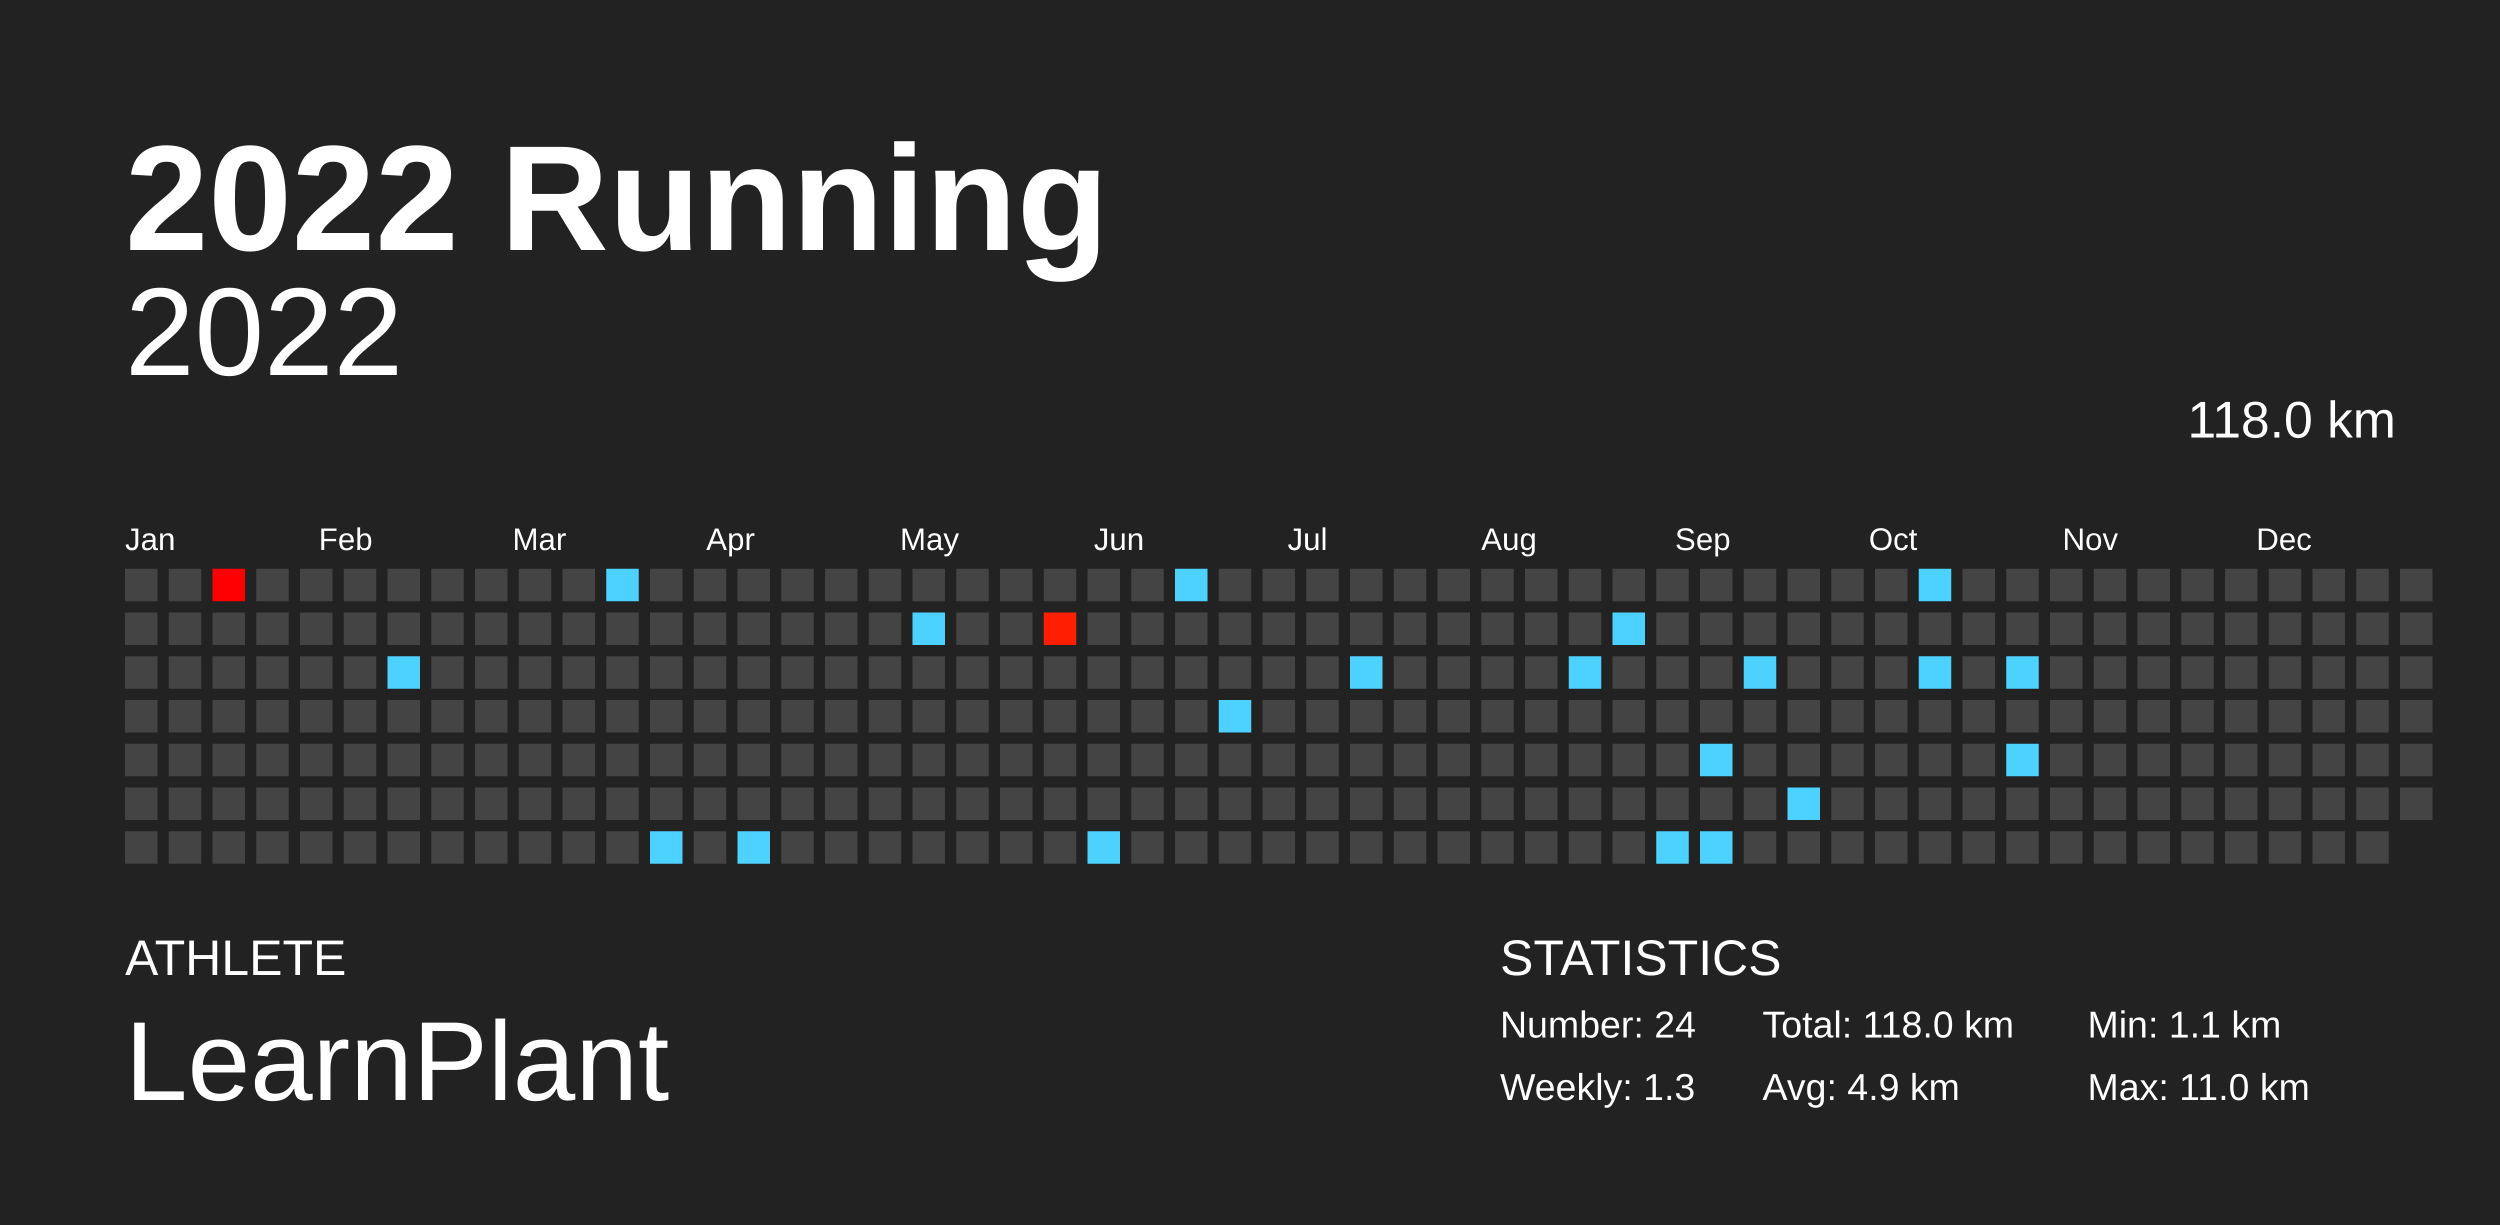
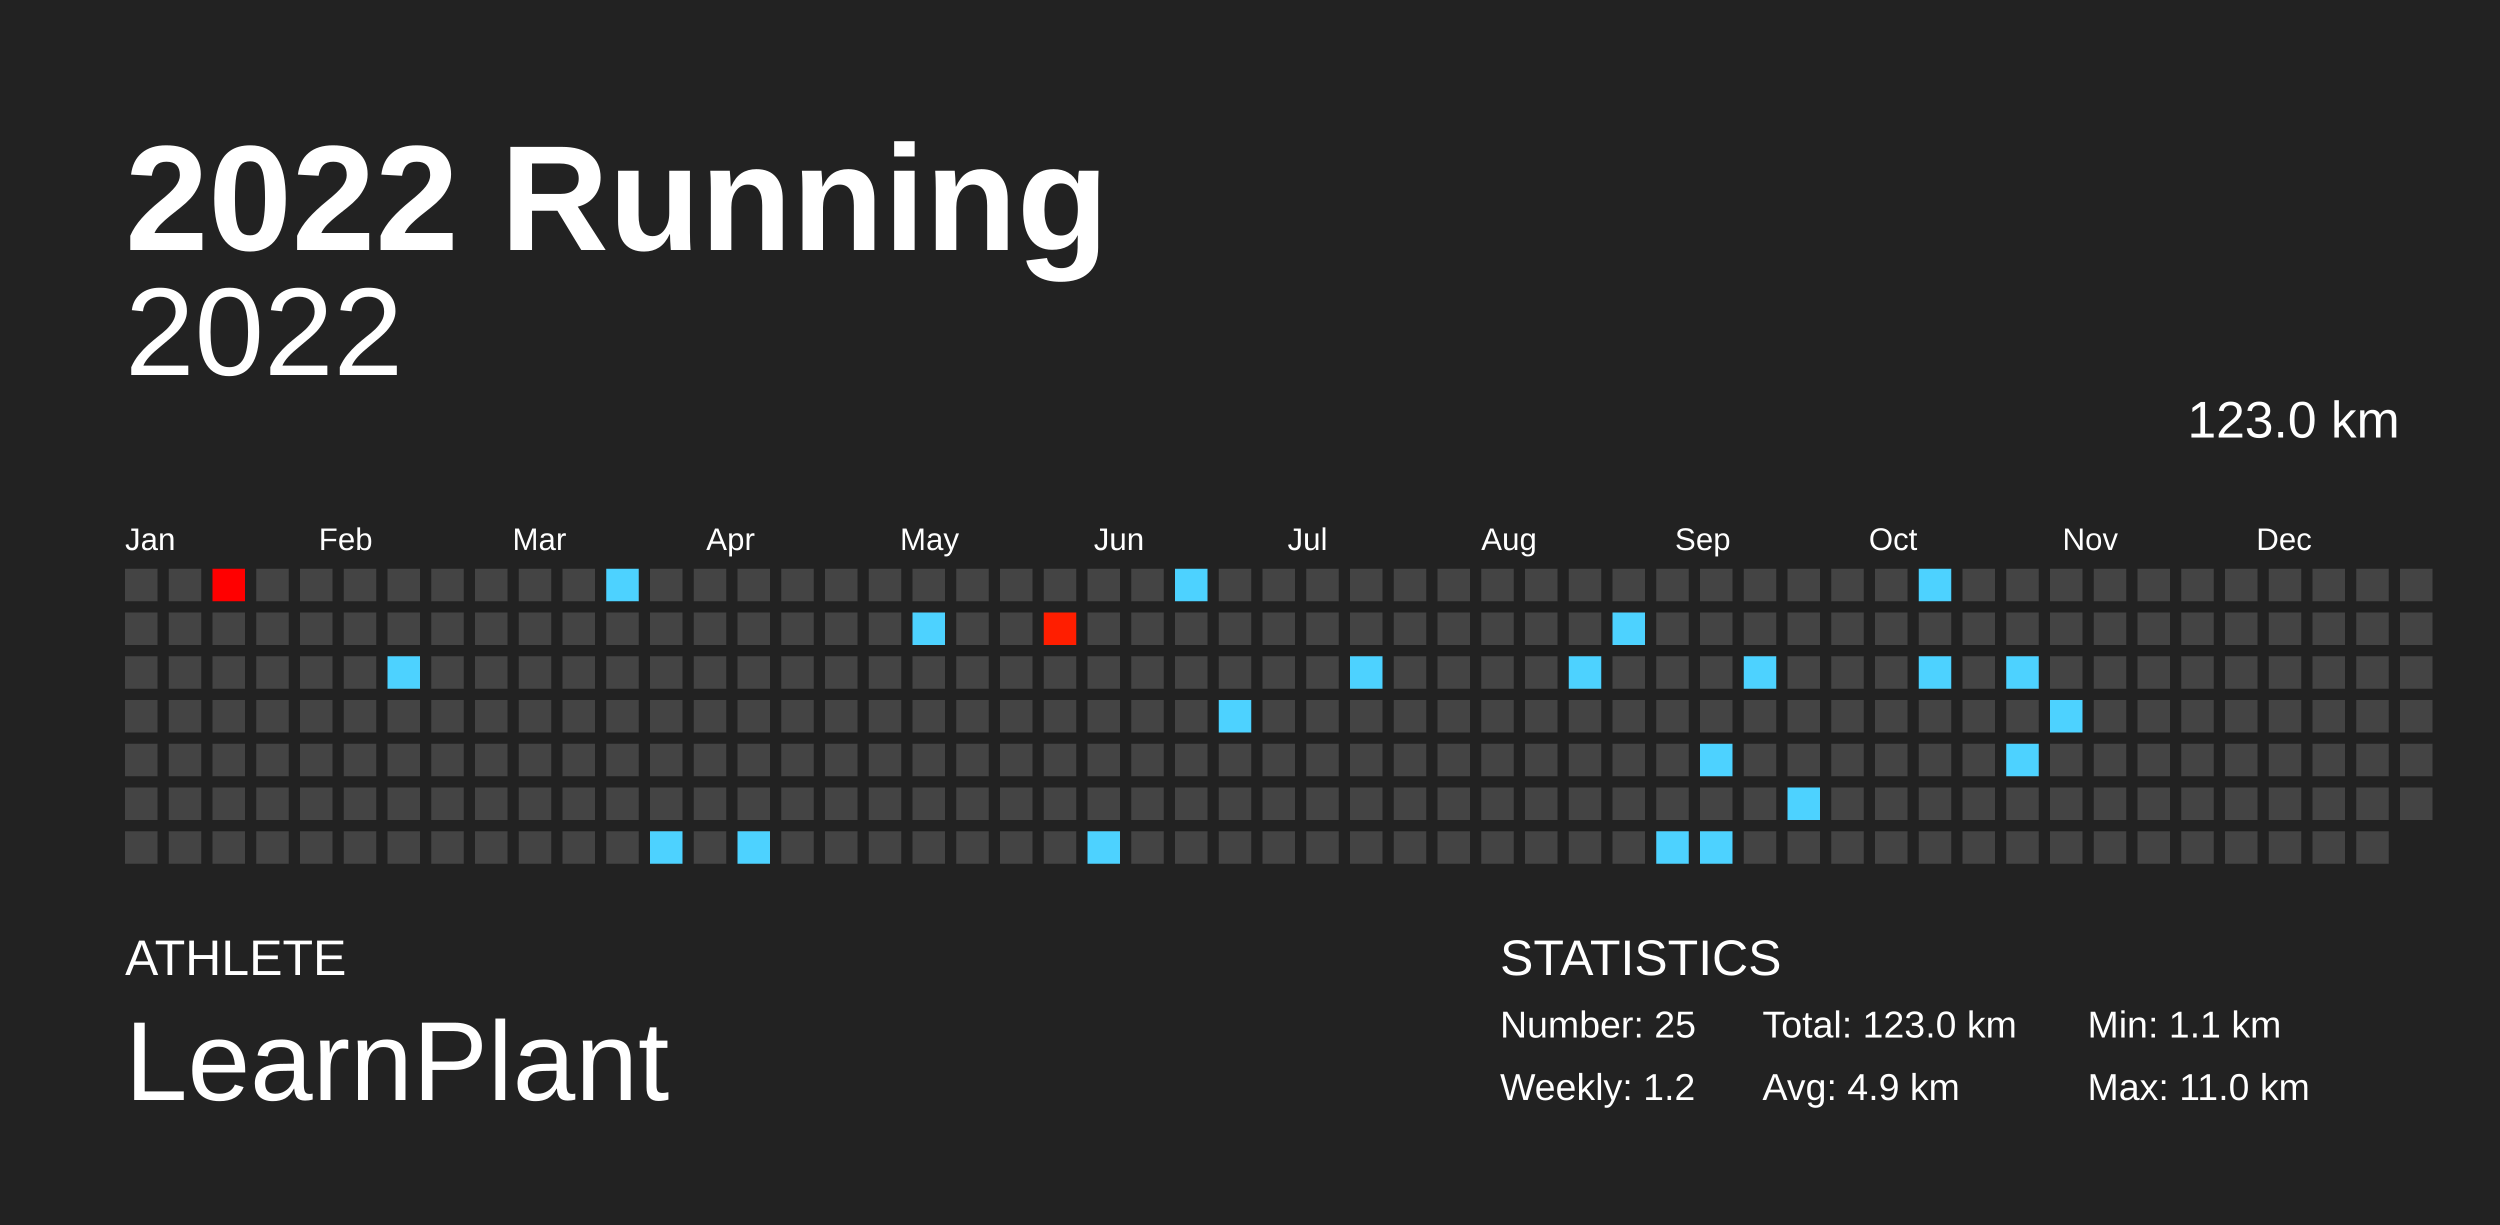
<svg xmlns="http://www.w3.org/2000/svg" baseProfile="full" height="98mm" version="1.1" viewBox="0,0,200,98" width="200mm">
  <defs />
  <rect fill="#222222" height="98" width="200" x="0" y="0" />
  <text fill="#FFFFFF" style="font-size:12px; font-family:Arial; font-weight:bold;" x="10" y="20">2022 Running</text>
  <text fill="#FFFFFF" style="font-size:4px; font-family:Arial" x="10" y="78">ATHLETE</text>
  <text fill="#FFFFFF" style="font-size:9px; font-family:Arial" x="10" y="88">LearnPlant</text>
  <text fill="#FFFFFF" style="font-size:4px; font-family:Arial" x="120" y="78">STATISTICS</text>
-   <text fill="#FFFFFF" style="font-size:3px; font-family:Arial" x="120" y="83">Number: 24</text>
-   <text fill="#FFFFFF" style="font-size:3px; font-family:Arial" x="120" y="88">Weekly: 1.3</text>
-   <text fill="#FFFFFF" style="font-size:3px; font-family:Arial" x="141" y="83">Total: 118.0 km</text>
+   <text fill="#FFFFFF" style="font-size:3px; font-family:Arial" x="120" y="83">Number: 25</text>
+   <text fill="#FFFFFF" style="font-size:3px; font-family:Arial" x="120" y="88">Weekly: 1.2</text>
+   <text fill="#FFFFFF" style="font-size:3px; font-family:Arial" x="141" y="83">Total: 123.0 km</text>
  <text fill="#FFFFFF" style="font-size:3px; font-family:Arial" x="141" y="88">Avg: 4.9 km</text>
  <text fill="#FFFFFF" style="font-size:3px; font-family:Arial" x="167" y="83">Min: 1.1 km</text>
  <text fill="#FFFFFF" style="font-size:3px; font-family:Arial" x="167" y="88">Max: 11.0 km</text>
  <text alignment-baseline="hanging" fill="#FFFFFF" style="font-size:10.0px; font-family:Arial;" x="10" y="30">2022</text>
-   <text alignment-baseline="hanging" fill="#FFFFFF" style="font-size:4.125px; font-family:Arial;" x="175" y="35">118.0 km</text>
+   <text alignment-baseline="hanging" fill="#FFFFFF" style="font-size:4.125px; font-family:Arial;" x="175" y="35">123.0 km</text>
  <text fill="#FFFFFF" style="font-size:2.5px; font-family:Arial" x="10.0" y="44">Jan</text>
  <text fill="#FFFFFF" style="font-size:2.5px; font-family:Arial" x="25.5" y="44">Feb</text>
  <text fill="#FFFFFF" style="font-size:2.5px; font-family:Arial" x="41.0" y="44">Mar</text>
  <text fill="#FFFFFF" style="font-size:2.5px; font-family:Arial" x="56.5" y="44">Apr</text>
  <text fill="#FFFFFF" style="font-size:2.5px; font-family:Arial" x="72.0" y="44">May</text>
  <text fill="#FFFFFF" style="font-size:2.5px; font-family:Arial" x="87.5" y="44">Jun</text>
  <text fill="#FFFFFF" style="font-size:2.5px; font-family:Arial" x="103.0" y="44">Jul</text>
  <text fill="#FFFFFF" style="font-size:2.5px; font-family:Arial" x="118.5" y="44">Aug</text>
  <text fill="#FFFFFF" style="font-size:2.5px; font-family:Arial" x="134.0" y="44">Sep</text>
  <text fill="#FFFFFF" style="font-size:2.5px; font-family:Arial" x="149.5" y="44">Oct</text>
  <text fill="#FFFFFF" style="font-size:2.5px; font-family:Arial" x="165.0" y="44">Nov</text>
  <text fill="#FFFFFF" style="font-size:2.5px; font-family:Arial" x="180.5" y="44">Dec</text>
  <rect fill="#444444" height="2.6" width="2.6" x="10.0" y="45.5" />
  <rect fill="#444444" height="2.6" width="2.6" x="10.0" y="49.0" />
  <rect fill="#444444" height="2.6" width="2.6" x="10.0" y="52.5" />
  <rect fill="#444444" height="2.6" width="2.6" x="10.0" y="56.0" />
  <rect fill="#444444" height="2.6" width="2.6" x="10.0" y="59.5" />
  <rect fill="#444444" height="2.6" width="2.6" x="10.0" y="63.0" />
  <rect fill="#444444" height="2.6" width="2.6" x="10.0" y="66.5" />
  <rect fill="#444444" height="2.6" width="2.6" x="13.5" y="45.5" />
  <rect fill="#444444" height="2.6" width="2.6" x="13.5" y="49.0" />
  <rect fill="#444444" height="2.6" width="2.6" x="13.5" y="52.5" />
  <rect fill="#444444" height="2.6" width="2.6" x="13.5" y="56.0" />
  <rect fill="#444444" height="2.6" width="2.6" x="13.5" y="59.5" />
  <rect fill="#444444" height="2.6" width="2.6" x="13.5" y="63.0" />
  <rect fill="#444444" height="2.6" width="2.6" x="13.5" y="66.5" />
  <rect fill="#ff0000" height="2.6" width="2.6" x="17.0" y="45.5" />
  <rect fill="#444444" height="2.6" width="2.6" x="17.0" y="49.0" />
  <rect fill="#444444" height="2.6" width="2.6" x="17.0" y="52.5" />
  <rect fill="#444444" height="2.6" width="2.6" x="17.0" y="56.0" />
  <rect fill="#444444" height="2.6" width="2.6" x="17.0" y="59.5" />
  <rect fill="#444444" height="2.6" width="2.6" x="17.0" y="63.0" />
  <rect fill="#444444" height="2.6" width="2.6" x="17.0" y="66.5" />
  <rect fill="#444444" height="2.6" width="2.6" x="20.5" y="45.5" />
  <rect fill="#444444" height="2.6" width="2.6" x="20.5" y="49.0" />
  <rect fill="#444444" height="2.6" width="2.6" x="20.5" y="52.5" />
  <rect fill="#444444" height="2.6" width="2.6" x="20.5" y="56.0" />
  <rect fill="#444444" height="2.6" width="2.6" x="20.5" y="59.5" />
  <rect fill="#444444" height="2.6" width="2.6" x="20.5" y="63.0" />
  <rect fill="#444444" height="2.6" width="2.6" x="20.5" y="66.5" />
  <rect fill="#444444" height="2.6" width="2.6" x="24.0" y="45.5" />
  <rect fill="#444444" height="2.6" width="2.6" x="24.0" y="49.0" />
  <rect fill="#444444" height="2.6" width="2.6" x="24.0" y="52.5" />
  <rect fill="#444444" height="2.6" width="2.6" x="24.0" y="56.0" />
  <rect fill="#444444" height="2.6" width="2.6" x="24.0" y="59.5" />
  <rect fill="#444444" height="2.6" width="2.6" x="24.0" y="63.0" />
  <rect fill="#444444" height="2.6" width="2.6" x="24.0" y="66.5" />
  <rect fill="#444444" height="2.6" width="2.6" x="27.5" y="45.5" />
  <rect fill="#444444" height="2.6" width="2.6" x="27.5" y="49.0" />
  <rect fill="#444444" height="2.6" width="2.6" x="27.5" y="52.5" />
  <rect fill="#444444" height="2.6" width="2.6" x="27.5" y="56.0" />
  <rect fill="#444444" height="2.6" width="2.6" x="27.5" y="59.5" />
  <rect fill="#444444" height="2.6" width="2.6" x="27.5" y="63.0" />
  <rect fill="#444444" height="2.6" width="2.6" x="27.5" y="66.5" />
  <rect fill="#444444" height="2.6" width="2.6" x="31.0" y="45.5" />
  <rect fill="#444444" height="2.6" width="2.6" x="31.0" y="49.0" />
  <rect fill="#4dd2ff" height="2.6" width="2.6" x="31.0" y="52.5" />
  <rect fill="#444444" height="2.6" width="2.6" x="31.0" y="56.0" />
  <rect fill="#444444" height="2.6" width="2.6" x="31.0" y="59.5" />
  <rect fill="#444444" height="2.6" width="2.6" x="31.0" y="63.0" />
  <rect fill="#444444" height="2.6" width="2.6" x="31.0" y="66.5" />
  <rect fill="#444444" height="2.6" width="2.6" x="34.5" y="45.5" />
  <rect fill="#444444" height="2.6" width="2.6" x="34.5" y="49.0" />
  <rect fill="#444444" height="2.6" width="2.6" x="34.5" y="52.5" />
  <rect fill="#444444" height="2.6" width="2.6" x="34.5" y="56.0" />
  <rect fill="#444444" height="2.6" width="2.6" x="34.5" y="59.5" />
  <rect fill="#444444" height="2.6" width="2.6" x="34.5" y="63.0" />
  <rect fill="#444444" height="2.6" width="2.6" x="34.5" y="66.5" />
  <rect fill="#444444" height="2.6" width="2.6" x="38.0" y="45.5" />
  <rect fill="#444444" height="2.6" width="2.6" x="38.0" y="49.0" />
  <rect fill="#444444" height="2.6" width="2.6" x="38.0" y="52.5" />
  <rect fill="#444444" height="2.6" width="2.6" x="38.0" y="56.0" />
  <rect fill="#444444" height="2.6" width="2.6" x="38.0" y="59.5" />
  <rect fill="#444444" height="2.6" width="2.6" x="38.0" y="63.0" />
  <rect fill="#444444" height="2.6" width="2.6" x="38.0" y="66.5" />
  <rect fill="#444444" height="2.6" width="2.6" x="41.5" y="45.5" />
  <rect fill="#444444" height="2.6" width="2.6" x="41.5" y="49.0" />
  <rect fill="#444444" height="2.6" width="2.6" x="41.5" y="52.5" />
  <rect fill="#444444" height="2.6" width="2.6" x="41.5" y="56.0" />
  <rect fill="#444444" height="2.6" width="2.6" x="41.5" y="59.5" />
  <rect fill="#444444" height="2.6" width="2.6" x="41.5" y="63.0" />
  <rect fill="#444444" height="2.6" width="2.6" x="41.5" y="66.5" />
  <rect fill="#444444" height="2.6" width="2.6" x="45.0" y="45.5" />
  <rect fill="#444444" height="2.6" width="2.6" x="45.0" y="49.0" />
  <rect fill="#444444" height="2.6" width="2.6" x="45.0" y="52.5" />
  <rect fill="#444444" height="2.6" width="2.6" x="45.0" y="56.0" />
  <rect fill="#444444" height="2.6" width="2.6" x="45.0" y="59.5" />
  <rect fill="#444444" height="2.6" width="2.6" x="45.0" y="63.0" />
  <rect fill="#444444" height="2.6" width="2.6" x="45.0" y="66.5" />
  <rect fill="#4dd2ff" height="2.6" width="2.6" x="48.5" y="45.5" />
  <rect fill="#444444" height="2.6" width="2.6" x="48.5" y="49.0" />
  <rect fill="#444444" height="2.6" width="2.6" x="48.5" y="52.5" />
  <rect fill="#444444" height="2.6" width="2.6" x="48.5" y="56.0" />
  <rect fill="#444444" height="2.6" width="2.6" x="48.5" y="59.5" />
  <rect fill="#444444" height="2.6" width="2.6" x="48.5" y="63.0" />
  <rect fill="#444444" height="2.6" width="2.6" x="48.5" y="66.5" />
  <rect fill="#444444" height="2.6" width="2.6" x="52.0" y="45.5" />
  <rect fill="#444444" height="2.6" width="2.6" x="52.0" y="49.0" />
  <rect fill="#444444" height="2.6" width="2.6" x="52.0" y="52.5" />
  <rect fill="#444444" height="2.6" width="2.6" x="52.0" y="56.0" />
  <rect fill="#444444" height="2.6" width="2.6" x="52.0" y="59.5" />
  <rect fill="#444444" height="2.6" width="2.6" x="52.0" y="63.0" />
  <rect fill="#4dd2ff" height="2.6" width="2.6" x="52.0" y="66.5" />
  <rect fill="#444444" height="2.6" width="2.6" x="55.5" y="45.5" />
  <rect fill="#444444" height="2.6" width="2.6" x="55.5" y="49.0" />
  <rect fill="#444444" height="2.6" width="2.6" x="55.5" y="52.5" />
  <rect fill="#444444" height="2.6" width="2.6" x="55.5" y="56.0" />
  <rect fill="#444444" height="2.6" width="2.6" x="55.5" y="59.5" />
  <rect fill="#444444" height="2.6" width="2.6" x="55.5" y="63.0" />
  <rect fill="#444444" height="2.6" width="2.6" x="55.5" y="66.5" />
  <rect fill="#444444" height="2.6" width="2.6" x="59.0" y="45.5" />
  <rect fill="#444444" height="2.6" width="2.6" x="59.0" y="49.0" />
  <rect fill="#444444" height="2.6" width="2.6" x="59.0" y="52.5" />
  <rect fill="#444444" height="2.6" width="2.6" x="59.0" y="56.0" />
  <rect fill="#444444" height="2.6" width="2.6" x="59.0" y="59.5" />
  <rect fill="#444444" height="2.6" width="2.6" x="59.0" y="63.0" />
  <rect fill="#4dd2ff" height="2.6" width="2.6" x="59.0" y="66.5" />
  <rect fill="#444444" height="2.6" width="2.6" x="62.5" y="45.5" />
  <rect fill="#444444" height="2.6" width="2.6" x="62.5" y="49.0" />
  <rect fill="#444444" height="2.6" width="2.6" x="62.5" y="52.5" />
  <rect fill="#444444" height="2.6" width="2.6" x="62.5" y="56.0" />
  <rect fill="#444444" height="2.6" width="2.6" x="62.5" y="59.5" />
  <rect fill="#444444" height="2.6" width="2.6" x="62.5" y="63.0" />
  <rect fill="#444444" height="2.6" width="2.6" x="62.5" y="66.5" />
  <rect fill="#444444" height="2.6" width="2.6" x="66.0" y="45.5" />
  <rect fill="#444444" height="2.6" width="2.6" x="66.0" y="49.0" />
  <rect fill="#444444" height="2.6" width="2.6" x="66.0" y="52.5" />
  <rect fill="#444444" height="2.6" width="2.6" x="66.0" y="56.0" />
  <rect fill="#444444" height="2.6" width="2.6" x="66.0" y="59.5" />
  <rect fill="#444444" height="2.6" width="2.6" x="66.0" y="63.0" />
  <rect fill="#444444" height="2.6" width="2.6" x="66.0" y="66.5" />
  <rect fill="#444444" height="2.6" width="2.6" x="69.5" y="45.5" />
  <rect fill="#444444" height="2.6" width="2.6" x="69.5" y="49.0" />
  <rect fill="#444444" height="2.6" width="2.6" x="69.5" y="52.5" />
  <rect fill="#444444" height="2.6" width="2.6" x="69.5" y="56.0" />
  <rect fill="#444444" height="2.6" width="2.6" x="69.5" y="59.5" />
  <rect fill="#444444" height="2.6" width="2.6" x="69.5" y="63.0" />
  <rect fill="#444444" height="2.6" width="2.6" x="69.5" y="66.5" />
  <rect fill="#444444" height="2.6" width="2.6" x="73.0" y="45.5" />
  <rect fill="#4dd2ff" height="2.6" width="2.6" x="73.0" y="49.0" />
  <rect fill="#444444" height="2.6" width="2.6" x="73.0" y="52.5" />
  <rect fill="#444444" height="2.6" width="2.6" x="73.0" y="56.0" />
  <rect fill="#444444" height="2.6" width="2.6" x="73.0" y="59.5" />
  <rect fill="#444444" height="2.6" width="2.6" x="73.0" y="63.0" />
  <rect fill="#444444" height="2.6" width="2.6" x="73.0" y="66.5" />
  <rect fill="#444444" height="2.6" width="2.6" x="76.5" y="45.5" />
  <rect fill="#444444" height="2.6" width="2.6" x="76.5" y="49.0" />
  <rect fill="#444444" height="2.6" width="2.6" x="76.5" y="52.5" />
  <rect fill="#444444" height="2.6" width="2.6" x="76.5" y="56.0" />
  <rect fill="#444444" height="2.6" width="2.6" x="76.5" y="59.5" />
  <rect fill="#444444" height="2.6" width="2.6" x="76.5" y="63.0" />
  <rect fill="#444444" height="2.6" width="2.6" x="76.5" y="66.5" />
  <rect fill="#444444" height="2.6" width="2.6" x="80.0" y="45.5" />
  <rect fill="#444444" height="2.6" width="2.6" x="80.0" y="49.0" />
  <rect fill="#444444" height="2.6" width="2.6" x="80.0" y="52.5" />
  <rect fill="#444444" height="2.6" width="2.6" x="80.0" y="56.0" />
  <rect fill="#444444" height="2.6" width="2.6" x="80.0" y="59.5" />
  <rect fill="#444444" height="2.6" width="2.6" x="80.0" y="63.0" />
  <rect fill="#444444" height="2.6" width="2.6" x="80.0" y="66.5" />
  <rect fill="#444444" height="2.6" width="2.6" x="83.5" y="45.5" />
  <rect fill="#ff1e00" height="2.6" width="2.6" x="83.5" y="49.0" />
  <rect fill="#444444" height="2.6" width="2.6" x="83.5" y="52.5" />
  <rect fill="#444444" height="2.6" width="2.6" x="83.5" y="56.0" />
  <rect fill="#444444" height="2.6" width="2.6" x="83.5" y="59.5" />
  <rect fill="#444444" height="2.6" width="2.6" x="83.5" y="63.0" />
  <rect fill="#444444" height="2.6" width="2.6" x="83.5" y="66.5" />
  <rect fill="#444444" height="2.6" width="2.6" x="87.0" y="45.5" />
  <rect fill="#444444" height="2.6" width="2.6" x="87.0" y="49.0" />
  <rect fill="#444444" height="2.6" width="2.6" x="87.0" y="52.5" />
  <rect fill="#444444" height="2.6" width="2.6" x="87.0" y="56.0" />
  <rect fill="#444444" height="2.6" width="2.6" x="87.0" y="59.5" />
  <rect fill="#444444" height="2.6" width="2.6" x="87.0" y="63.0" />
  <rect fill="#4dd2ff" height="2.6" width="2.6" x="87.0" y="66.5" />
  <rect fill="#444444" height="2.6" width="2.6" x="90.5" y="45.5" />
  <rect fill="#444444" height="2.6" width="2.6" x="90.5" y="49.0" />
  <rect fill="#444444" height="2.6" width="2.6" x="90.5" y="52.5" />
  <rect fill="#444444" height="2.6" width="2.6" x="90.5" y="56.0" />
  <rect fill="#444444" height="2.6" width="2.6" x="90.5" y="59.5" />
  <rect fill="#444444" height="2.6" width="2.6" x="90.5" y="63.0" />
  <rect fill="#444444" height="2.6" width="2.6" x="90.5" y="66.5" />
  <rect fill="#4dd2ff" height="2.6" width="2.6" x="94.0" y="45.5" />
  <rect fill="#444444" height="2.6" width="2.6" x="94.0" y="49.0" />
  <rect fill="#444444" height="2.6" width="2.6" x="94.0" y="52.5" />
  <rect fill="#444444" height="2.6" width="2.6" x="94.0" y="56.0" />
  <rect fill="#444444" height="2.6" width="2.6" x="94.0" y="59.5" />
  <rect fill="#444444" height="2.6" width="2.6" x="94.0" y="63.0" />
  <rect fill="#444444" height="2.6" width="2.6" x="94.0" y="66.5" />
  <rect fill="#444444" height="2.6" width="2.6" x="97.5" y="45.5" />
  <rect fill="#444444" height="2.6" width="2.6" x="97.5" y="49.0" />
  <rect fill="#444444" height="2.6" width="2.6" x="97.5" y="52.5" />
  <rect fill="#4dd2ff" height="2.6" width="2.6" x="97.5" y="56.0" />
  <rect fill="#444444" height="2.6" width="2.6" x="97.5" y="59.5" />
  <rect fill="#444444" height="2.6" width="2.6" x="97.5" y="63.0" />
  <rect fill="#444444" height="2.6" width="2.6" x="97.5" y="66.5" />
  <rect fill="#444444" height="2.6" width="2.6" x="101.0" y="45.5" />
  <rect fill="#444444" height="2.6" width="2.6" x="101.0" y="49.0" />
  <rect fill="#444444" height="2.6" width="2.6" x="101.0" y="52.5" />
  <rect fill="#444444" height="2.6" width="2.6" x="101.0" y="56.0" />
  <rect fill="#444444" height="2.6" width="2.6" x="101.0" y="59.5" />
  <rect fill="#444444" height="2.6" width="2.6" x="101.0" y="63.0" />
  <rect fill="#444444" height="2.6" width="2.6" x="101.0" y="66.5" />
  <rect fill="#444444" height="2.6" width="2.6" x="104.5" y="45.5" />
  <rect fill="#444444" height="2.6" width="2.6" x="104.5" y="49.0" />
  <rect fill="#444444" height="2.6" width="2.6" x="104.5" y="52.5" />
  <rect fill="#444444" height="2.6" width="2.6" x="104.5" y="56.0" />
  <rect fill="#444444" height="2.6" width="2.6" x="104.5" y="59.5" />
  <rect fill="#444444" height="2.6" width="2.6" x="104.5" y="63.0" />
  <rect fill="#444444" height="2.6" width="2.6" x="104.5" y="66.5" />
  <rect fill="#444444" height="2.6" width="2.6" x="108.0" y="45.5" />
  <rect fill="#444444" height="2.6" width="2.6" x="108.0" y="49.0" />
  <rect fill="#4dd2ff" height="2.6" width="2.6" x="108.0" y="52.5" />
  <rect fill="#444444" height="2.6" width="2.6" x="108.0" y="56.0" />
  <rect fill="#444444" height="2.6" width="2.6" x="108.0" y="59.5" />
  <rect fill="#444444" height="2.6" width="2.6" x="108.0" y="63.0" />
  <rect fill="#444444" height="2.6" width="2.6" x="108.0" y="66.5" />
  <rect fill="#444444" height="2.6" width="2.6" x="111.5" y="45.5" />
  <rect fill="#444444" height="2.6" width="2.6" x="111.5" y="49.0" />
  <rect fill="#444444" height="2.6" width="2.6" x="111.5" y="52.5" />
  <rect fill="#444444" height="2.6" width="2.6" x="111.5" y="56.0" />
  <rect fill="#444444" height="2.6" width="2.6" x="111.5" y="59.5" />
  <rect fill="#444444" height="2.6" width="2.6" x="111.5" y="63.0" />
  <rect fill="#444444" height="2.6" width="2.6" x="111.5" y="66.5" />
  <rect fill="#444444" height="2.6" width="2.6" x="115.0" y="45.5" />
  <rect fill="#444444" height="2.6" width="2.6" x="115.0" y="49.0" />
  <rect fill="#444444" height="2.6" width="2.6" x="115.0" y="52.5" />
  <rect fill="#444444" height="2.6" width="2.6" x="115.0" y="56.0" />
  <rect fill="#444444" height="2.6" width="2.6" x="115.0" y="59.5" />
  <rect fill="#444444" height="2.6" width="2.6" x="115.0" y="63.0" />
  <rect fill="#444444" height="2.6" width="2.6" x="115.0" y="66.5" />
  <rect fill="#444444" height="2.6" width="2.6" x="118.5" y="45.5" />
  <rect fill="#444444" height="2.6" width="2.6" x="118.5" y="49.0" />
  <rect fill="#444444" height="2.6" width="2.6" x="118.5" y="52.5" />
  <rect fill="#444444" height="2.6" width="2.6" x="118.5" y="56.0" />
  <rect fill="#444444" height="2.6" width="2.6" x="118.5" y="59.5" />
  <rect fill="#444444" height="2.6" width="2.6" x="118.5" y="63.0" />
  <rect fill="#444444" height="2.6" width="2.6" x="118.5" y="66.5" />
  <rect fill="#444444" height="2.6" width="2.6" x="122.0" y="45.5" />
  <rect fill="#444444" height="2.6" width="2.6" x="122.0" y="49.0" />
  <rect fill="#444444" height="2.6" width="2.6" x="122.0" y="52.5" />
  <rect fill="#444444" height="2.6" width="2.6" x="122.0" y="56.0" />
  <rect fill="#444444" height="2.6" width="2.6" x="122.0" y="59.5" />
  <rect fill="#444444" height="2.6" width="2.6" x="122.0" y="63.0" />
  <rect fill="#444444" height="2.6" width="2.6" x="122.0" y="66.5" />
  <rect fill="#444444" height="2.6" width="2.6" x="125.5" y="45.5" />
  <rect fill="#444444" height="2.6" width="2.6" x="125.5" y="49.0" />
  <rect fill="#4dd2ff" height="2.6" width="2.6" x="125.5" y="52.5" />
  <rect fill="#444444" height="2.6" width="2.6" x="125.5" y="56.0" />
  <rect fill="#444444" height="2.6" width="2.6" x="125.5" y="59.5" />
  <rect fill="#444444" height="2.6" width="2.6" x="125.5" y="63.0" />
  <rect fill="#444444" height="2.6" width="2.6" x="125.5" y="66.5" />
  <rect fill="#444444" height="2.6" width="2.6" x="129.0" y="45.5" />
  <rect fill="#4dd2ff" height="2.6" width="2.6" x="129.0" y="49.0" />
  <rect fill="#444444" height="2.6" width="2.6" x="129.0" y="52.5" />
  <rect fill="#444444" height="2.6" width="2.6" x="129.0" y="56.0" />
  <rect fill="#444444" height="2.6" width="2.6" x="129.0" y="59.5" />
  <rect fill="#444444" height="2.6" width="2.6" x="129.0" y="63.0" />
  <rect fill="#444444" height="2.6" width="2.6" x="129.0" y="66.5" />
  <rect fill="#444444" height="2.6" width="2.6" x="132.5" y="45.5" />
  <rect fill="#444444" height="2.6" width="2.6" x="132.5" y="49.0" />
  <rect fill="#444444" height="2.6" width="2.6" x="132.5" y="52.5" />
  <rect fill="#444444" height="2.6" width="2.6" x="132.5" y="56.0" />
  <rect fill="#444444" height="2.6" width="2.6" x="132.5" y="59.5" />
  <rect fill="#444444" height="2.6" width="2.6" x="132.5" y="63.0" />
  <rect fill="#4dd2ff" height="2.6" width="2.6" x="132.5" y="66.5" />
  <rect fill="#444444" height="2.6" width="2.6" x="136.0" y="45.5" />
  <rect fill="#444444" height="2.6" width="2.6" x="136.0" y="49.0" />
  <rect fill="#444444" height="2.6" width="2.6" x="136.0" y="52.5" />
  <rect fill="#444444" height="2.6" width="2.6" x="136.0" y="56.0" />
  <rect fill="#4dd2ff" height="2.6" width="2.6" x="136.0" y="59.5" />
  <rect fill="#444444" height="2.6" width="2.6" x="136.0" y="63.0" />
  <rect fill="#4dd2ff" height="2.6" width="2.6" x="136.0" y="66.5" />
  <rect fill="#444444" height="2.6" width="2.6" x="139.5" y="45.5" />
  <rect fill="#444444" height="2.6" width="2.6" x="139.5" y="49.0" />
  <rect fill="#4dd2ff" height="2.6" width="2.6" x="139.5" y="52.5" />
  <rect fill="#444444" height="2.6" width="2.6" x="139.5" y="56.0" />
  <rect fill="#444444" height="2.6" width="2.6" x="139.5" y="59.5" />
  <rect fill="#444444" height="2.6" width="2.6" x="139.5" y="63.0" />
  <rect fill="#444444" height="2.6" width="2.6" x="139.5" y="66.5" />
  <rect fill="#444444" height="2.6" width="2.6" x="143.0" y="45.5" />
  <rect fill="#444444" height="2.6" width="2.6" x="143.0" y="49.0" />
  <rect fill="#444444" height="2.6" width="2.6" x="143.0" y="52.5" />
  <rect fill="#444444" height="2.6" width="2.6" x="143.0" y="56.0" />
  <rect fill="#444444" height="2.6" width="2.6" x="143.0" y="59.5" />
  <rect fill="#4dd2ff" height="2.6" width="2.6" x="143.0" y="63.0" />
  <rect fill="#444444" height="2.6" width="2.6" x="143.0" y="66.5" />
  <rect fill="#444444" height="2.6" width="2.6" x="146.5" y="45.5" />
  <rect fill="#444444" height="2.6" width="2.6" x="146.5" y="49.0" />
  <rect fill="#444444" height="2.6" width="2.6" x="146.5" y="52.5" />
  <rect fill="#444444" height="2.6" width="2.6" x="146.5" y="56.0" />
  <rect fill="#444444" height="2.6" width="2.6" x="146.5" y="59.5" />
  <rect fill="#444444" height="2.6" width="2.6" x="146.5" y="63.0" />
  <rect fill="#444444" height="2.6" width="2.6" x="146.5" y="66.5" />
  <rect fill="#444444" height="2.6" width="2.6" x="150.0" y="45.5" />
  <rect fill="#444444" height="2.6" width="2.6" x="150.0" y="49.0" />
  <rect fill="#444444" height="2.6" width="2.6" x="150.0" y="52.5" />
  <rect fill="#444444" height="2.6" width="2.6" x="150.0" y="56.0" />
  <rect fill="#444444" height="2.6" width="2.6" x="150.0" y="59.5" />
  <rect fill="#444444" height="2.6" width="2.6" x="150.0" y="63.0" />
  <rect fill="#444444" height="2.6" width="2.6" x="150.0" y="66.5" />
  <rect fill="#4dd2ff" height="2.6" width="2.6" x="153.5" y="45.5" />
  <rect fill="#444444" height="2.6" width="2.6" x="153.5" y="49.0" />
  <rect fill="#4dd2ff" height="2.6" width="2.6" x="153.5" y="52.5" />
  <rect fill="#444444" height="2.6" width="2.6" x="153.5" y="56.0" />
  <rect fill="#444444" height="2.6" width="2.6" x="153.5" y="59.5" />
  <rect fill="#444444" height="2.6" width="2.6" x="153.5" y="63.0" />
  <rect fill="#444444" height="2.6" width="2.6" x="153.5" y="66.5" />
  <rect fill="#444444" height="2.6" width="2.6" x="157.0" y="45.5" />
  <rect fill="#444444" height="2.6" width="2.6" x="157.0" y="49.0" />
  <rect fill="#444444" height="2.6" width="2.6" x="157.0" y="52.5" />
  <rect fill="#444444" height="2.6" width="2.6" x="157.0" y="56.0" />
  <rect fill="#444444" height="2.6" width="2.6" x="157.0" y="59.5" />
  <rect fill="#444444" height="2.6" width="2.6" x="157.0" y="63.0" />
  <rect fill="#444444" height="2.6" width="2.6" x="157.0" y="66.5" />
  <rect fill="#444444" height="2.6" width="2.6" x="160.5" y="45.5" />
  <rect fill="#444444" height="2.6" width="2.6" x="160.5" y="49.0" />
  <rect fill="#4dd2ff" height="2.6" width="2.6" x="160.5" y="52.5" />
  <rect fill="#444444" height="2.6" width="2.6" x="160.5" y="56.0" />
  <rect fill="#4dd2ff" height="2.6" width="2.6" x="160.5" y="59.5" />
  <rect fill="#444444" height="2.6" width="2.6" x="160.5" y="63.0" />
  <rect fill="#444444" height="2.6" width="2.6" x="160.5" y="66.5" />
  <rect fill="#444444" height="2.6" width="2.6" x="164.0" y="45.5" />
  <rect fill="#444444" height="2.6" width="2.6" x="164.0" y="49.0" />
  <rect fill="#444444" height="2.6" width="2.6" x="164.0" y="52.5" />
-   <rect fill="#444444" height="2.6" width="2.6" x="164.0" y="56.0" />
+   <rect fill="#4dd2ff" height="2.6" width="2.6" x="164.0" y="56.0" />
  <rect fill="#444444" height="2.6" width="2.6" x="164.0" y="59.5" />
  <rect fill="#444444" height="2.6" width="2.6" x="164.0" y="63.0" />
  <rect fill="#444444" height="2.6" width="2.6" x="164.0" y="66.5" />
  <rect fill="#444444" height="2.6" width="2.6" x="167.5" y="45.5" />
  <rect fill="#444444" height="2.6" width="2.6" x="167.5" y="49.0" />
  <rect fill="#444444" height="2.6" width="2.6" x="167.5" y="52.5" />
  <rect fill="#444444" height="2.6" width="2.6" x="167.5" y="56.0" />
  <rect fill="#444444" height="2.6" width="2.6" x="167.5" y="59.5" />
  <rect fill="#444444" height="2.6" width="2.6" x="167.5" y="63.0" />
  <rect fill="#444444" height="2.6" width="2.6" x="167.5" y="66.5" />
  <rect fill="#444444" height="2.6" width="2.6" x="171.0" y="45.5" />
  <rect fill="#444444" height="2.6" width="2.6" x="171.0" y="49.0" />
  <rect fill="#444444" height="2.6" width="2.6" x="171.0" y="52.5" />
  <rect fill="#444444" height="2.6" width="2.6" x="171.0" y="56.0" />
  <rect fill="#444444" height="2.6" width="2.6" x="171.0" y="59.5" />
  <rect fill="#444444" height="2.6" width="2.6" x="171.0" y="63.0" />
  <rect fill="#444444" height="2.6" width="2.6" x="171.0" y="66.5" />
  <rect fill="#444444" height="2.6" width="2.6" x="174.5" y="45.5" />
  <rect fill="#444444" height="2.6" width="2.6" x="174.5" y="49.0" />
  <rect fill="#444444" height="2.6" width="2.6" x="174.5" y="52.5" />
  <rect fill="#444444" height="2.6" width="2.6" x="174.5" y="56.0" />
  <rect fill="#444444" height="2.6" width="2.6" x="174.5" y="59.5" />
  <rect fill="#444444" height="2.6" width="2.6" x="174.5" y="63.0" />
  <rect fill="#444444" height="2.6" width="2.6" x="174.5" y="66.5" />
  <rect fill="#444444" height="2.6" width="2.6" x="178.0" y="45.5" />
  <rect fill="#444444" height="2.6" width="2.6" x="178.0" y="49.0" />
  <rect fill="#444444" height="2.6" width="2.6" x="178.0" y="52.5" />
  <rect fill="#444444" height="2.6" width="2.6" x="178.0" y="56.0" />
  <rect fill="#444444" height="2.6" width="2.6" x="178.0" y="59.5" />
  <rect fill="#444444" height="2.6" width="2.6" x="178.0" y="63.0" />
  <rect fill="#444444" height="2.6" width="2.6" x="178.0" y="66.5" />
  <rect fill="#444444" height="2.6" width="2.6" x="181.5" y="45.5" />
  <rect fill="#444444" height="2.6" width="2.6" x="181.5" y="49.0" />
  <rect fill="#444444" height="2.6" width="2.6" x="181.5" y="52.5" />
  <rect fill="#444444" height="2.6" width="2.6" x="181.5" y="56.0" />
  <rect fill="#444444" height="2.6" width="2.6" x="181.5" y="59.5" />
  <rect fill="#444444" height="2.6" width="2.6" x="181.5" y="63.0" />
  <rect fill="#444444" height="2.6" width="2.6" x="181.5" y="66.5" />
  <rect fill="#444444" height="2.6" width="2.6" x="185.0" y="45.5" />
  <rect fill="#444444" height="2.6" width="2.6" x="185.0" y="49.0" />
  <rect fill="#444444" height="2.6" width="2.6" x="185.0" y="52.5" />
  <rect fill="#444444" height="2.6" width="2.6" x="185.0" y="56.0" />
  <rect fill="#444444" height="2.6" width="2.6" x="185.0" y="59.5" />
  <rect fill="#444444" height="2.6" width="2.6" x="185.0" y="63.0" />
  <rect fill="#444444" height="2.6" width="2.6" x="185.0" y="66.5" />
  <rect fill="#444444" height="2.6" width="2.6" x="188.5" y="45.5" />
  <rect fill="#444444" height="2.6" width="2.6" x="188.5" y="49.0" />
  <rect fill="#444444" height="2.6" width="2.6" x="188.5" y="52.5" />
  <rect fill="#444444" height="2.6" width="2.6" x="188.5" y="56.0" />
  <rect fill="#444444" height="2.6" width="2.6" x="188.5" y="59.5" />
  <rect fill="#444444" height="2.6" width="2.6" x="188.5" y="63.0" />
  <rect fill="#444444" height="2.6" width="2.6" x="188.5" y="66.5" />
  <rect fill="#444444" height="2.6" width="2.6" x="192.0" y="45.5" />
  <rect fill="#444444" height="2.6" width="2.6" x="192.0" y="49.0" />
  <rect fill="#444444" height="2.6" width="2.6" x="192.0" y="52.5" />
  <rect fill="#444444" height="2.6" width="2.6" x="192.0" y="56.0" />
  <rect fill="#444444" height="2.6" width="2.6" x="192.0" y="59.5" />
  <rect fill="#444444" height="2.6" width="2.6" x="192.0" y="63.0" />
</svg>
